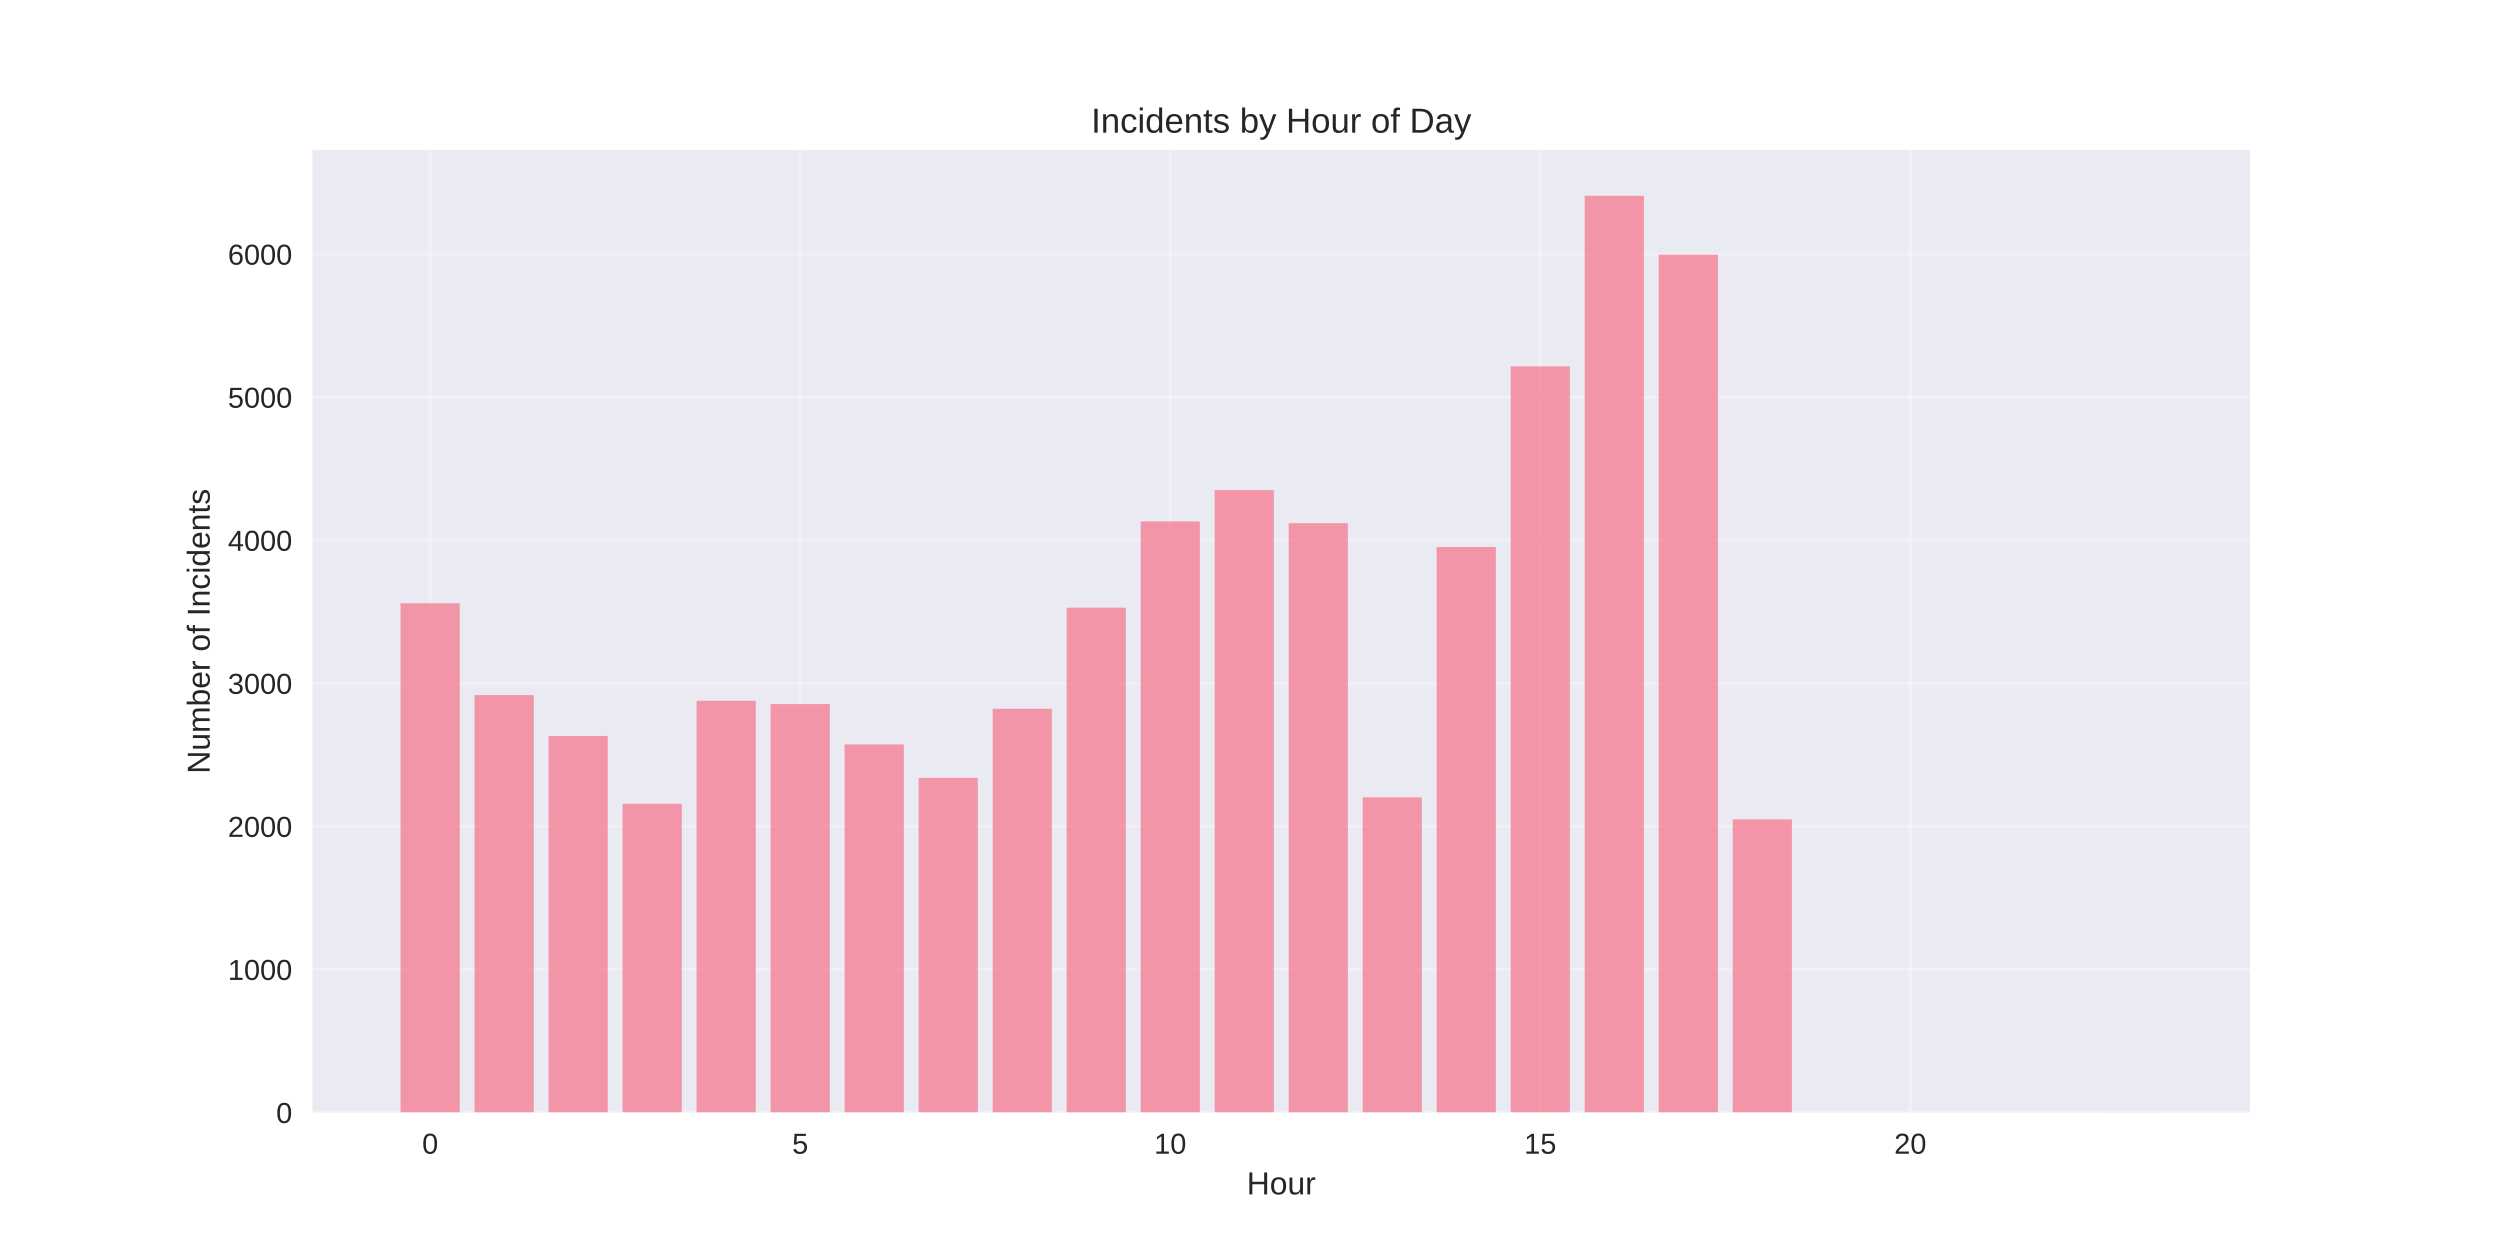
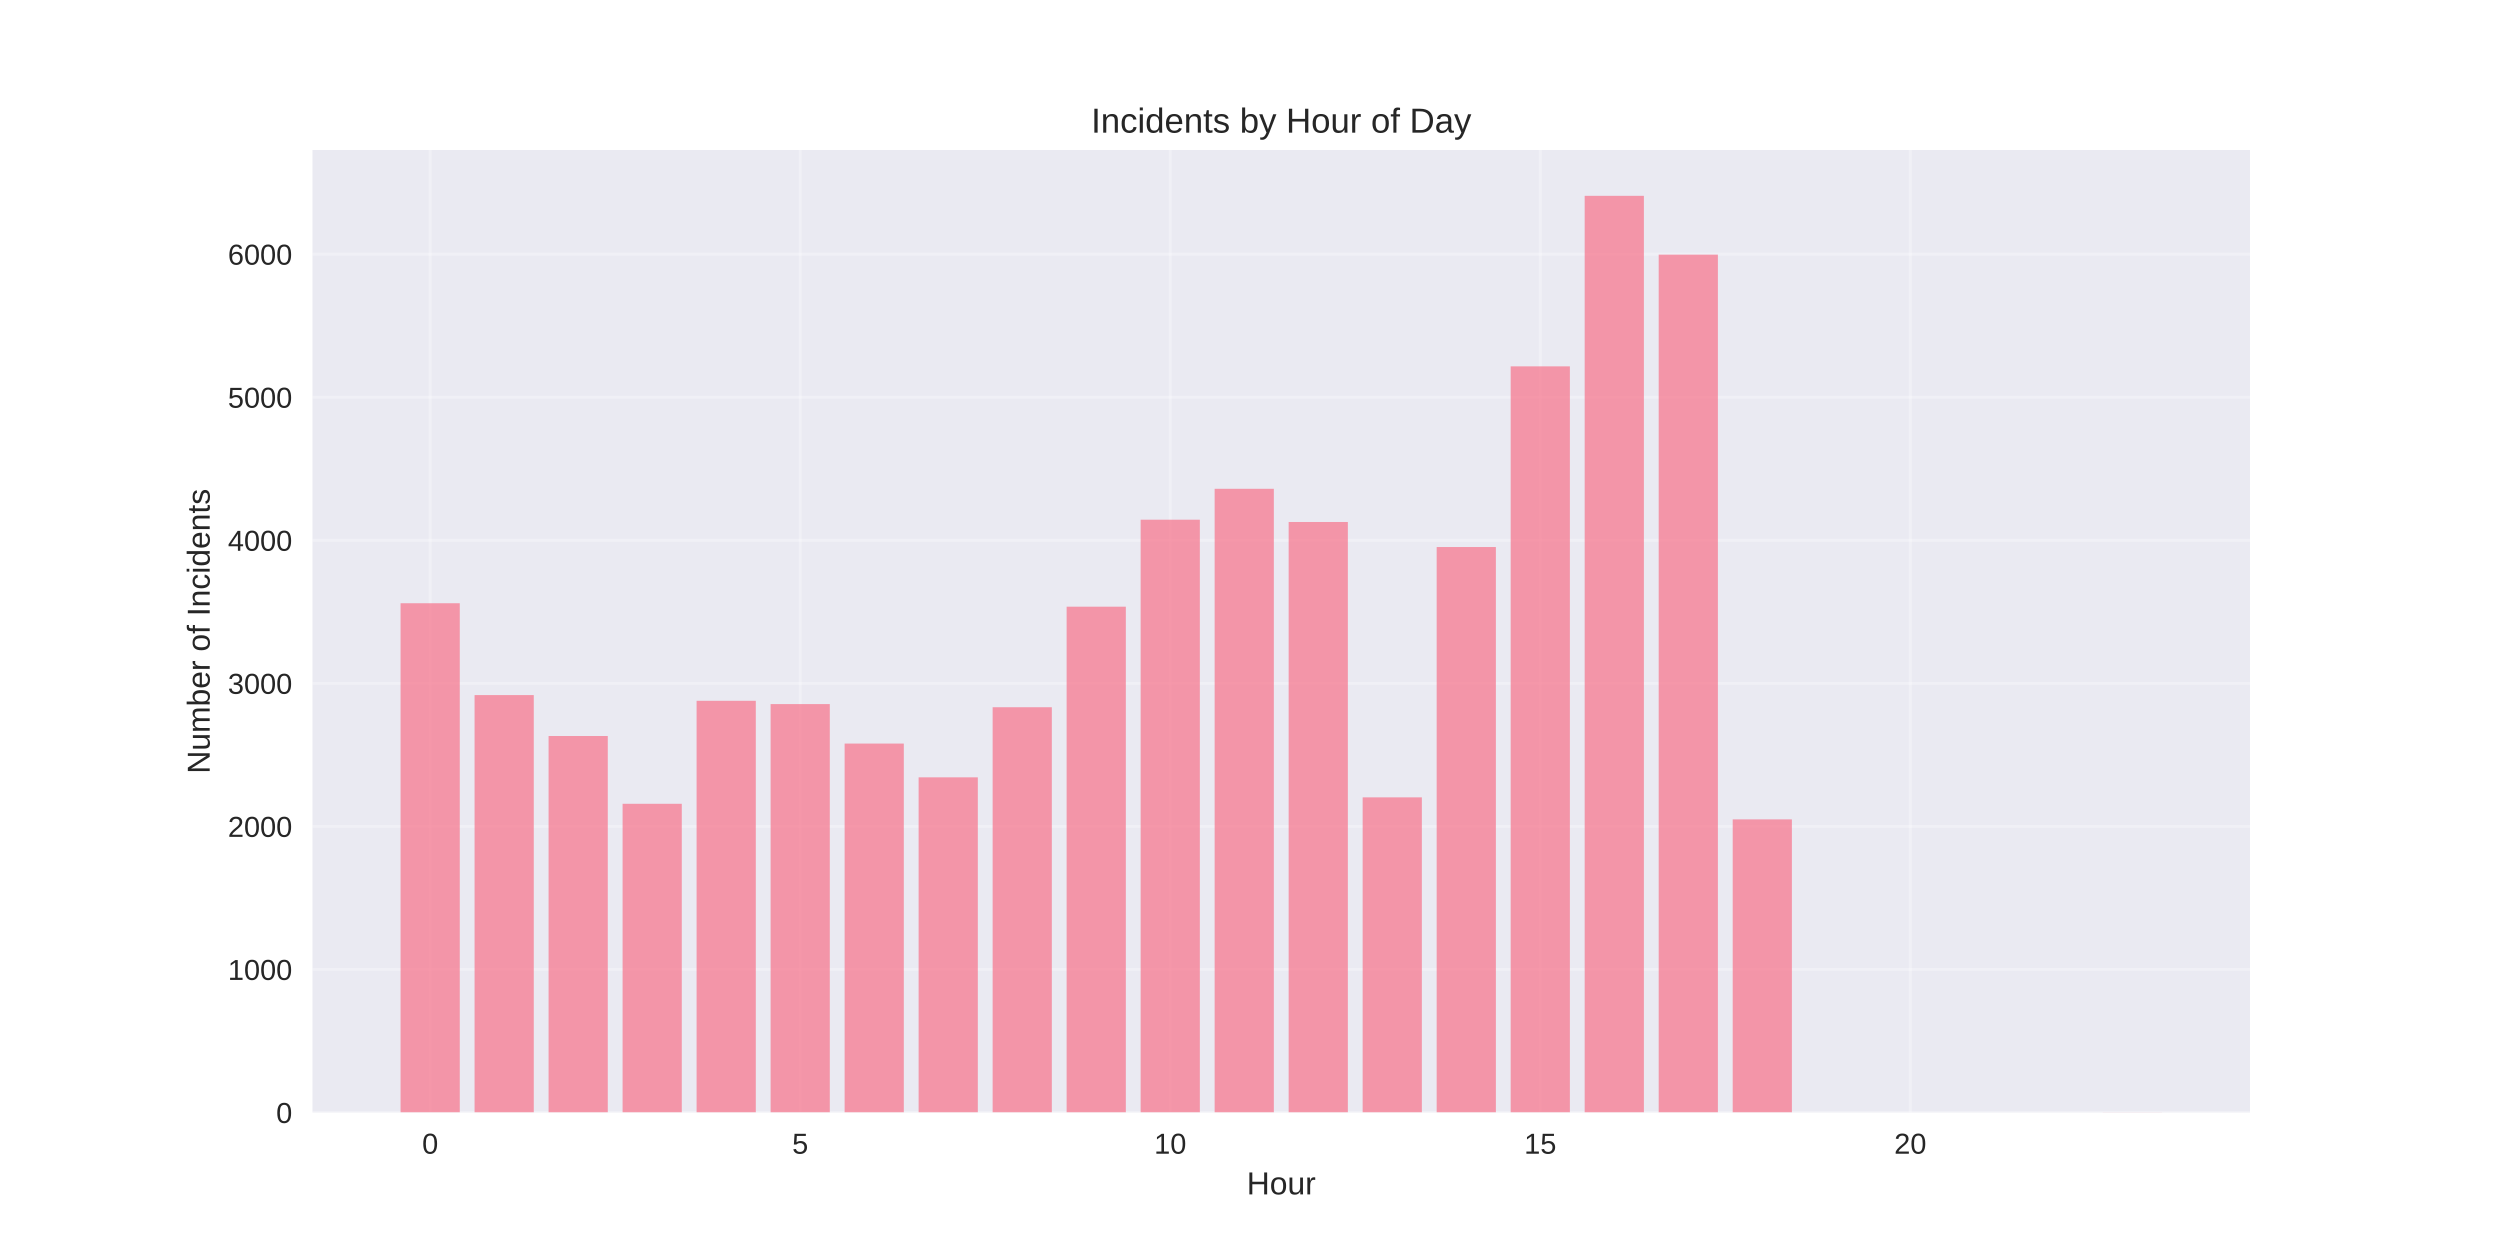
<svg xmlns="http://www.w3.org/2000/svg" width="864pt" height="432pt" viewBox="0 0 864 432" version="1.1">
  <defs>
    <style type="text/css">*{stroke-linejoin: round; stroke-linecap: butt}</style>
  </defs>
  <g id="figure_1">
    <g id="patch_1">
      <path d="M 0 432  L 864 432  L 864 0  L 0 0  z " style="fill: #ffffff" />
    </g>
    <g id="axes_1">
      <g id="patch_2">
        <path d="M 108 384.48  L 777.6 384.48  L 777.6 51.84  L 108 51.84  z " style="fill: #eaeaf2" />
      </g>
      <g id="matplotlib.axis_1">
        <g id="xtick_1">
          <g id="line2d_1">
-             <path d="M 148.667 384.48  L 148.667 51.84  " clip-path="url(#peb3e57ef8d)" style="fill: none; stroke: #ffffff; stroke-opacity: 0.3; stroke-linecap: round" />
+             <path d="M 148.667 384.48  L 148.667 51.84  " clip-path="url(#p1cbf7f9784)" style="fill: none; stroke: #ffffff; stroke-opacity: 0.3; stroke-linecap: round" />
          </g>
          <g id="line2d_2" />
          <g id="text_1">
            <text style="fill: #262626; font: 10px 'Arial', 'Liberation Sans', 'DejaVu Sans', 'Bitstream Vera Sans', sans-serif; text-anchor: middle" x="148.667" y="398.727" transform="rotate(-0 148.6671 398.7269)">0</text>
          </g>
        </g>
        <g id="xtick_2">
          <g id="line2d_3">
-             <path d="M 276.551 384.48  L 276.551 51.84  " clip-path="url(#peb3e57ef8d)" style="fill: none; stroke: #ffffff; stroke-opacity: 0.3; stroke-linecap: round" />
+             <path d="M 276.551 384.48  L 276.551 51.84  " clip-path="url(#p1cbf7f9784)" style="fill: none; stroke: #ffffff; stroke-opacity: 0.3; stroke-linecap: round" />
          </g>
          <g id="line2d_4" />
          <g id="text_2">
            <text style="fill: #262626; font: 10px 'Arial', 'Liberation Sans', 'DejaVu Sans', 'Bitstream Vera Sans', sans-serif; text-anchor: middle" x="276.551" y="398.727" transform="rotate(-0 276.551 398.7269)">5</text>
          </g>
        </g>
        <g id="xtick_3">
          <g id="line2d_5">
-             <path d="M 404.435 384.48  L 404.435 51.84  " clip-path="url(#peb3e57ef8d)" style="fill: none; stroke: #ffffff; stroke-opacity: 0.3; stroke-linecap: round" />
+             <path d="M 404.435 384.48  L 404.435 51.84  " clip-path="url(#p1cbf7f9784)" style="fill: none; stroke: #ffffff; stroke-opacity: 0.3; stroke-linecap: round" />
          </g>
          <g id="line2d_6" />
          <g id="text_3">
            <text style="fill: #262626; font: 10px 'Arial', 'Liberation Sans', 'DejaVu Sans', 'Bitstream Vera Sans', sans-serif; text-anchor: middle" x="404.435" y="398.727" transform="rotate(-0 404.4348 398.7269)">10</text>
          </g>
        </g>
        <g id="xtick_4">
          <g id="line2d_7">
-             <path d="M 532.319 384.48  L 532.319 51.84  " clip-path="url(#peb3e57ef8d)" style="fill: none; stroke: #ffffff; stroke-opacity: 0.3; stroke-linecap: round" />
+             <path d="M 532.319 384.48  L 532.319 51.84  " clip-path="url(#p1cbf7f9784)" style="fill: none; stroke: #ffffff; stroke-opacity: 0.3; stroke-linecap: round" />
          </g>
          <g id="line2d_8" />
          <g id="text_4">
            <text style="fill: #262626; font: 10px 'Arial', 'Liberation Sans', 'DejaVu Sans', 'Bitstream Vera Sans', sans-serif; text-anchor: middle" x="532.319" y="398.727" transform="rotate(-0 532.3187 398.7269)">15</text>
          </g>
        </g>
        <g id="xtick_5">
          <g id="line2d_9">
-             <path d="M 660.203 384.48  L 660.203 51.84  " clip-path="url(#peb3e57ef8d)" style="fill: none; stroke: #ffffff; stroke-opacity: 0.3; stroke-linecap: round" />
+             <path d="M 660.203 384.48  L 660.203 51.84  " clip-path="url(#p1cbf7f9784)" style="fill: none; stroke: #ffffff; stroke-opacity: 0.3; stroke-linecap: round" />
          </g>
          <g id="line2d_10" />
          <g id="text_5">
            <text style="fill: #262626; font: 10px 'Arial', 'Liberation Sans', 'DejaVu Sans', 'Bitstream Vera Sans', sans-serif; text-anchor: middle" x="660.203" y="398.727" transform="rotate(-0 660.2026 398.7269)">20</text>
          </g>
        </g>
        <g id="text_6">
          <text style="fill: #262626; font: 11px 'Arial', 'Liberation Sans', 'DejaVu Sans', 'Bitstream Vera Sans', sans-serif; text-anchor: middle" x="442.8" y="412.773" transform="rotate(-0 442.8 412.7734)">Hour</text>
        </g>
      </g>
      <g id="matplotlib.axis_2">
        <g id="ytick_1">
          <g id="line2d_11">
-             <path d="M 108 384.48  L 777.6 384.48  " clip-path="url(#peb3e57ef8d)" style="fill: none; stroke: #ffffff; stroke-opacity: 0.3; stroke-linecap: round" />
+             <path d="M 108 384.48  L 777.6 384.48  " clip-path="url(#p1cbf7f9784)" style="fill: none; stroke: #ffffff; stroke-opacity: 0.3; stroke-linecap: round" />
          </g>
          <g id="line2d_12" />
          <g id="text_7">
            <text style="fill: #262626; font: 10px 'Arial', 'Liberation Sans', 'DejaVu Sans', 'Bitstream Vera Sans', sans-serif; text-anchor: end" x="101" y="388.103" transform="rotate(-0 101 388.1034)">0</text>
          </g>
        </g>
        <g id="ytick_2">
          <g id="line2d_13">
-             <path d="M 108 335.042  L 777.6 335.042  " clip-path="url(#peb3e57ef8d)" style="fill: none; stroke: #ffffff; stroke-opacity: 0.3; stroke-linecap: round" />
+             <path d="M 108 335.042  L 777.6 335.042  " clip-path="url(#p1cbf7f9784)" style="fill: none; stroke: #ffffff; stroke-opacity: 0.3; stroke-linecap: round" />
          </g>
          <g id="line2d_14" />
          <g id="text_8">
            <text style="fill: #262626; font: 10px 'Arial', 'Liberation Sans', 'DejaVu Sans', 'Bitstream Vera Sans', sans-serif; text-anchor: end" x="101" y="338.665" transform="rotate(-0 101 338.6652)">1000</text>
          </g>
        </g>
        <g id="ytick_3">
          <g id="line2d_15">
-             <path d="M 108 285.604  L 777.6 285.604  " clip-path="url(#peb3e57ef8d)" style="fill: none; stroke: #ffffff; stroke-opacity: 0.3; stroke-linecap: round" />
+             <path d="M 108 285.604  L 777.6 285.604  " clip-path="url(#p1cbf7f9784)" style="fill: none; stroke: #ffffff; stroke-opacity: 0.3; stroke-linecap: round" />
          </g>
          <g id="line2d_16" />
          <g id="text_9">
            <text style="fill: #262626; font: 10px 'Arial', 'Liberation Sans', 'DejaVu Sans', 'Bitstream Vera Sans', sans-serif; text-anchor: end" x="101" y="289.227" transform="rotate(-0 101 289.227)">2000</text>
          </g>
        </g>
        <g id="ytick_4">
          <g id="line2d_17">
-             <path d="M 108 236.165  L 777.6 236.165  " clip-path="url(#peb3e57ef8d)" style="fill: none; stroke: #ffffff; stroke-opacity: 0.3; stroke-linecap: round" />
+             <path d="M 108 236.165  L 777.6 236.165  " clip-path="url(#p1cbf7f9784)" style="fill: none; stroke: #ffffff; stroke-opacity: 0.3; stroke-linecap: round" />
          </g>
          <g id="line2d_18" />
          <g id="text_10">
            <text style="fill: #262626; font: 10px 'Arial', 'Liberation Sans', 'DejaVu Sans', 'Bitstream Vera Sans', sans-serif; text-anchor: end" x="101" y="239.789" transform="rotate(-0 101 239.7888)">3000</text>
          </g>
        </g>
        <g id="ytick_5">
          <g id="line2d_19">
-             <path d="M 108 186.727  L 777.6 186.727  " clip-path="url(#peb3e57ef8d)" style="fill: none; stroke: #ffffff; stroke-opacity: 0.3; stroke-linecap: round" />
+             <path d="M 108 186.727  L 777.6 186.727  " clip-path="url(#p1cbf7f9784)" style="fill: none; stroke: #ffffff; stroke-opacity: 0.3; stroke-linecap: round" />
          </g>
          <g id="line2d_20" />
          <g id="text_11">
            <text style="fill: #262626; font: 10px 'Arial', 'Liberation Sans', 'DejaVu Sans', 'Bitstream Vera Sans', sans-serif; text-anchor: end" x="101" y="190.351" transform="rotate(-0 101 190.3506)">4000</text>
          </g>
        </g>
        <g id="ytick_6">
          <g id="line2d_21">
-             <path d="M 108 137.289  L 777.6 137.289  " clip-path="url(#peb3e57ef8d)" style="fill: none; stroke: #ffffff; stroke-opacity: 0.3; stroke-linecap: round" />
+             <path d="M 108 137.289  L 777.6 137.289  " clip-path="url(#p1cbf7f9784)" style="fill: none; stroke: #ffffff; stroke-opacity: 0.3; stroke-linecap: round" />
          </g>
          <g id="line2d_22" />
          <g id="text_12">
            <text style="fill: #262626; font: 10px 'Arial', 'Liberation Sans', 'DejaVu Sans', 'Bitstream Vera Sans', sans-serif; text-anchor: end" x="101" y="140.912" transform="rotate(-0 101 140.9124)">5000</text>
          </g>
        </g>
        <g id="ytick_7">
          <g id="line2d_23">
-             <path d="M 108 87.851  L 777.6 87.851  " clip-path="url(#peb3e57ef8d)" style="fill: none; stroke: #ffffff; stroke-opacity: 0.3; stroke-linecap: round" />
+             <path d="M 108 87.851  L 777.6 87.851  " clip-path="url(#p1cbf7f9784)" style="fill: none; stroke: #ffffff; stroke-opacity: 0.3; stroke-linecap: round" />
          </g>
          <g id="line2d_24" />
          <g id="text_13">
            <text style="fill: #262626; font: 10px 'Arial', 'Liberation Sans', 'DejaVu Sans', 'Bitstream Vera Sans', sans-serif; text-anchor: end" x="101" y="91.474" transform="rotate(-0 101 91.47422)">6000</text>
          </g>
        </g>
        <g id="text_14">
          <text style="fill: #262626; font: 11px 'Arial', 'Liberation Sans', 'DejaVu Sans', 'Bitstream Vera Sans', sans-serif; text-anchor: middle" x="72.474" y="218.16" transform="rotate(-90 72.47375 218.16)">Number of Incidents</text>
        </g>
      </g>
      <g id="patch_3">
-         <path d="M 138.436 384.48  L 158.898 384.48  L 158.898 208.48  L 138.436 208.48  z " clip-path="url(#peb3e57ef8d)" style="fill: #f77189; opacity: 0.7" />
+         <path d="M 138.436 384.48  L 158.898 384.48  L 158.898 208.48  L 138.436 208.48  z " clip-path="url(#p1cbf7f9784)" style="fill: #f77189; opacity: 0.7" />
      </g>
      <g id="patch_4">
-         <path d="M 164.013 384.48  L 184.475 384.48  L 184.475 240.219  L 164.013 240.219  z " clip-path="url(#peb3e57ef8d)" style="fill: #f77189; opacity: 0.7" />
+         <path d="M 164.013 384.48  L 184.475 384.48  L 184.475 240.219  L 164.013 240.219  z " clip-path="url(#p1cbf7f9784)" style="fill: #f77189; opacity: 0.7" />
      </g>
      <g id="patch_5">
-         <path d="M 189.59 384.48  L 210.051 384.48  L 210.051 254.359  L 189.59 254.359  z " clip-path="url(#peb3e57ef8d)" style="fill: #f77189; opacity: 0.7" />
+         <path d="M 189.59 384.48  L 210.051 384.48  L 210.051 254.359  L 189.59 254.359  z " clip-path="url(#p1cbf7f9784)" style="fill: #f77189; opacity: 0.7" />
      </g>
      <g id="patch_6">
-         <path d="M 215.167 384.48  L 235.628 384.48  L 235.628 277.792  L 215.167 277.792  z " clip-path="url(#peb3e57ef8d)" style="fill: #f77189; opacity: 0.7" />
+         <path d="M 215.167 384.48  L 235.628 384.48  L 235.628 277.792  L 215.167 277.792  z " clip-path="url(#p1cbf7f9784)" style="fill: #f77189; opacity: 0.7" />
      </g>
      <g id="patch_7">
-         <path d="M 240.743 384.48  L 261.205 384.48  L 261.205 242.197  L 240.743 242.197  z " clip-path="url(#peb3e57ef8d)" style="fill: #f77189; opacity: 0.7" />
+         <path d="M 240.743 384.48  L 261.205 384.48  L 261.205 242.197  L 240.743 242.197  z " clip-path="url(#p1cbf7f9784)" style="fill: #f77189; opacity: 0.7" />
      </g>
      <g id="patch_8">
-         <path d="M 266.32 384.48  L 286.782 384.48  L 286.782 243.334  L 266.32 243.334  z " clip-path="url(#peb3e57ef8d)" style="fill: #f77189; opacity: 0.7" />
+         <path d="M 266.32 384.48  L 286.782 384.48  L 286.782 243.334  L 266.32 243.334  z " clip-path="url(#p1cbf7f9784)" style="fill: #f77189; opacity: 0.7" />
      </g>
      <g id="patch_9">
-         <path d="M 291.897 384.48  L 312.358 384.48  L 312.358 257.276  L 291.897 257.276  z " clip-path="url(#peb3e57ef8d)" style="fill: #f77189; opacity: 0.7" />
+         <path d="M 291.897 384.48  L 312.358 384.48  L 312.358 256.979  L 291.897 256.979  z " clip-path="url(#p1cbf7f9784)" style="fill: #f77189; opacity: 0.7" />
      </g>
      <g id="patch_10">
-         <path d="M 317.474 384.48  L 337.935 384.48  L 337.935 268.844  L 317.474 268.844  z " clip-path="url(#peb3e57ef8d)" style="fill: #f77189; opacity: 0.7" />
+         <path d="M 317.474 384.48  L 337.935 384.48  L 337.935 268.646  L 317.474 268.646  z " clip-path="url(#p1cbf7f9784)" style="fill: #f77189; opacity: 0.7" />
      </g>
      <g id="patch_11">
-         <path d="M 343.051 384.48  L 363.512 384.48  L 363.512 244.965  L 343.051 244.965  z " clip-path="url(#peb3e57ef8d)" style="fill: #f77189; opacity: 0.7" />
+         <path d="M 343.051 384.48  L 363.512 384.48  L 363.512 244.422  L 343.051 244.422  z " clip-path="url(#p1cbf7f9784)" style="fill: #f77189; opacity: 0.7" />
      </g>
      <g id="patch_12">
-         <path d="M 368.627 384.48  L 389.089 384.48  L 389.089 210.013  L 368.627 210.013  z " clip-path="url(#peb3e57ef8d)" style="fill: #f77189; opacity: 0.7" />
+         <path d="M 368.627 384.48  L 389.089 384.48  L 389.089 209.667  L 368.627 209.667  z " clip-path="url(#p1cbf7f9784)" style="fill: #f77189; opacity: 0.7" />
      </g>
      <g id="patch_13">
-         <path d="M 394.204 384.48  L 414.666 384.48  L 414.666 180.201  L 394.204 180.201  z " clip-path="url(#peb3e57ef8d)" style="fill: #f77189; opacity: 0.7" />
+         <path d="M 394.204 384.48  L 414.666 384.48  L 414.666 179.608  L 394.204 179.608  z " clip-path="url(#p1cbf7f9784)" style="fill: #f77189; opacity: 0.7" />
      </g>
      <g id="patch_14">
-         <path d="M 419.781 384.48  L 440.242 384.48  L 440.242 169.374  L 419.781 169.374  z " clip-path="url(#peb3e57ef8d)" style="fill: #f77189; opacity: 0.7" />
+         <path d="M 419.781 384.48  L 440.242 384.48  L 440.242 168.929  L 419.781 168.929  z " clip-path="url(#p1cbf7f9784)" style="fill: #f77189; opacity: 0.7" />
      </g>
      <g id="patch_15">
-         <path d="M 445.358 384.48  L 465.819 384.48  L 465.819 180.795  L 445.358 180.795  z " clip-path="url(#peb3e57ef8d)" style="fill: #f77189; opacity: 0.7" />
+         <path d="M 445.358 384.48  L 465.819 384.48  L 465.819 180.399  L 445.358 180.399  z " clip-path="url(#p1cbf7f9784)" style="fill: #f77189; opacity: 0.7" />
      </g>
      <g id="patch_16">
-         <path d="M 470.934 384.48  L 491.396 384.48  L 491.396 275.568  L 470.934 275.568  z " clip-path="url(#peb3e57ef8d)" style="fill: #f77189; opacity: 0.7" />
+         <path d="M 470.934 384.48  L 491.396 384.48  L 491.396 275.568  L 470.934 275.568  z " clip-path="url(#p1cbf7f9784)" style="fill: #f77189; opacity: 0.7" />
      </g>
      <g id="patch_17">
-         <path d="M 496.511 384.48  L 516.973 384.48  L 516.973 189.051  L 496.511 189.051  z " clip-path="url(#peb3e57ef8d)" style="fill: #f77189; opacity: 0.7" />
+         <path d="M 496.511 384.48  L 516.973 384.48  L 516.973 189.051  L 496.511 189.051  z " clip-path="url(#p1cbf7f9784)" style="fill: #f77189; opacity: 0.7" />
      </g>
      <g id="patch_18">
-         <path d="M 522.088 384.48  L 542.549 384.48  L 542.549 126.61  L 522.088 126.61  z " clip-path="url(#peb3e57ef8d)" style="fill: #f77189; opacity: 0.7" />
+         <path d="M 522.088 384.48  L 542.549 384.48  L 542.549 126.61  L 522.088 126.61  z " clip-path="url(#p1cbf7f9784)" style="fill: #f77189; opacity: 0.7" />
      </g>
      <g id="patch_19">
-         <path d="M 547.665 384.48  L 568.126 384.48  L 568.126 67.68  L 547.665 67.68  z " clip-path="url(#peb3e57ef8d)" style="fill: #f77189; opacity: 0.7" />
+         <path d="M 547.665 384.48  L 568.126 384.48  L 568.126 67.68  L 547.665 67.68  z " clip-path="url(#p1cbf7f9784)" style="fill: #f77189; opacity: 0.7" />
      </g>
      <g id="patch_20">
-         <path d="M 573.242 384.48  L 593.703 384.48  L 593.703 87.999  L 573.242 87.999  z " clip-path="url(#peb3e57ef8d)" style="fill: #f77189; opacity: 0.7" />
+         <path d="M 573.242 384.48  L 593.703 384.48  L 593.703 87.999  L 573.242 87.999  z " clip-path="url(#p1cbf7f9784)" style="fill: #f77189; opacity: 0.7" />
      </g>
      <g id="patch_21">
-         <path d="M 598.818 384.48  L 619.28 384.48  L 619.28 283.181  L 598.818 283.181  z " clip-path="url(#peb3e57ef8d)" style="fill: #f77189; opacity: 0.7" />
+         <path d="M 598.818 384.48  L 619.28 384.48  L 619.28 283.181  L 598.818 283.181  z " clip-path="url(#p1cbf7f9784)" style="fill: #f77189; opacity: 0.7" />
      </g>
      <g id="patch_22">
-         <path d="M 726.702 384.48  L 747.164 384.48  L 747.164 384.431  L 726.702 384.431  z " clip-path="url(#peb3e57ef8d)" style="fill: #f77189; opacity: 0.7" />
+         <path d="M 726.702 384.48  L 747.164 384.48  L 747.164 384.431  L 726.702 384.431  z " clip-path="url(#p1cbf7f9784)" style="fill: #f77189; opacity: 0.7" />
      </g>
      <g id="patch_23">
        <path d="M 108 384.48  L 108 51.84  " style="fill: none" />
      </g>
      <g id="patch_24">
        <path d="M 777.6 384.48  L 777.6 51.84  " style="fill: none" />
      </g>
      <g id="patch_25">
        <path d="M 108 384.48  L 777.6 384.48  " style="fill: none" />
      </g>
      <g id="patch_26">
        <path d="M 108 51.84  L 777.6 51.84  " style="fill: none" />
      </g>
      <g id="text_15">
        <text style="fill: #262626; font: 12px 'Arial', 'Liberation Sans', 'DejaVu Sans', 'Bitstream Vera Sans', sans-serif; text-anchor: middle" x="442.8" y="45.84" transform="rotate(-0 442.8 45.84)">Incidents by Hour of Day</text>
      </g>
    </g>
  </g>
  <defs>
-     <clipPath id="peb3e57ef8d">
+     <clipPath id="p1cbf7f9784">
      <rect x="108" y="51.84" width="669.6" height="332.64" />
    </clipPath>
  </defs>
</svg>
